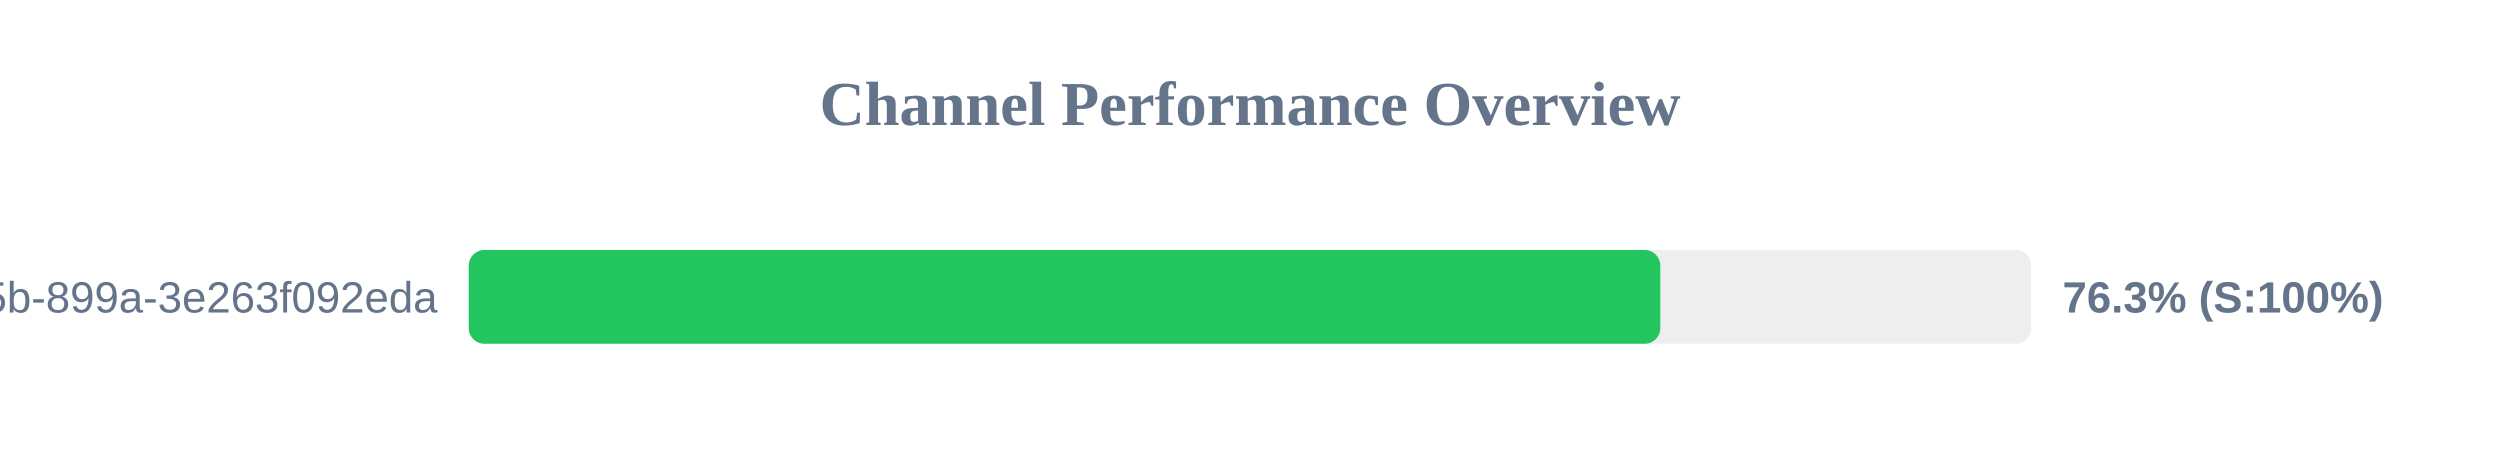
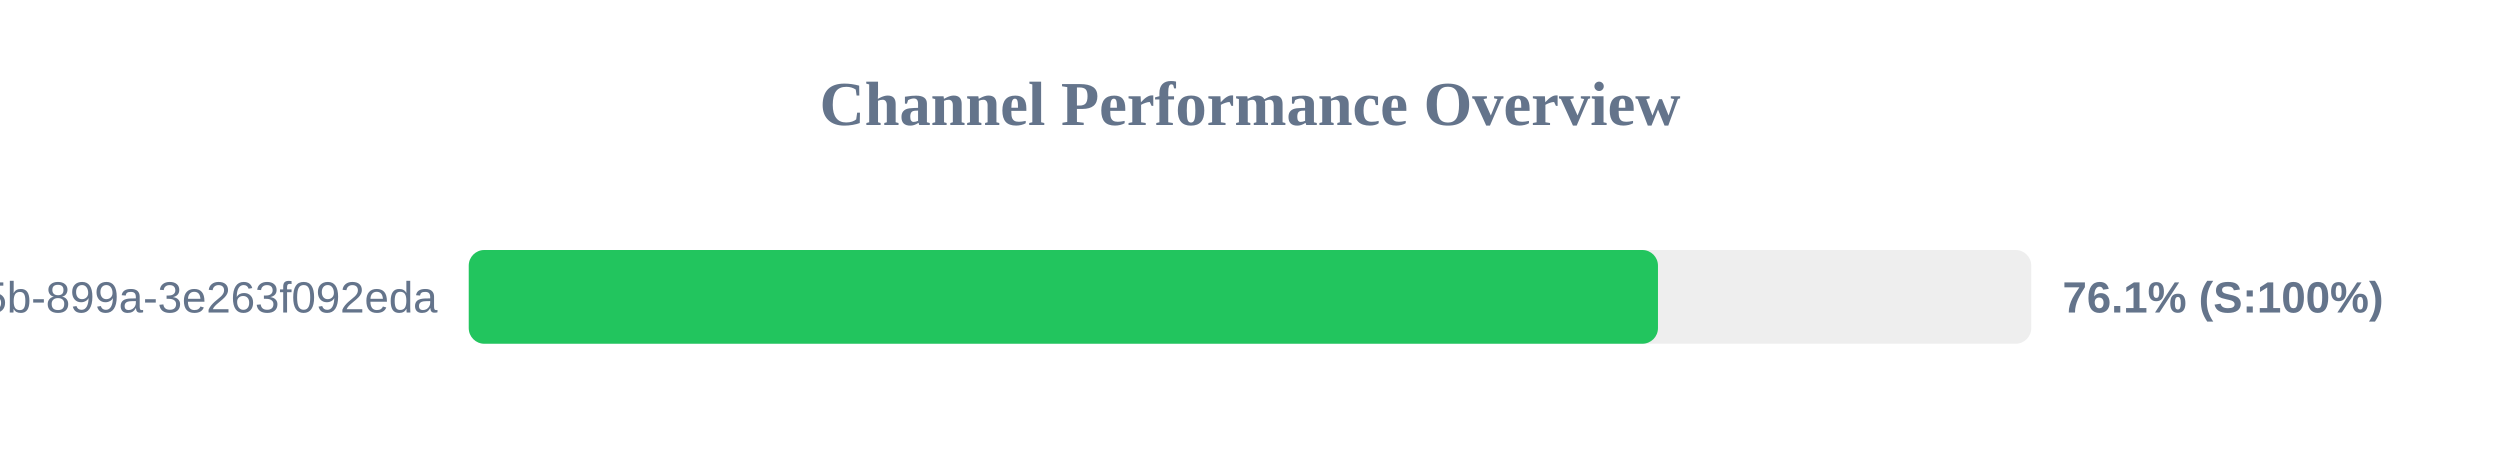
<svg xmlns="http://www.w3.org/2000/svg" width="800" height="150" version="1.1">
  <style>
        .row { font: 14px Arial; fill: #64748b; }
        .score { font: bold 14px Arial; fill: #64748b; }
    </style>
  <text x="400" y="40" text-anchor="middle" font-size="20px" font-weight="bold" fill="#64748b">Channel Performance Overview</text>
  <rect x="150" y="80" width="500" height="30" fill="#eee" rx="5" />
-   <rect x="150" y="80" width="381.3" height="30" fill="#22c55e" rx="5" />
+   <rect x="150" y="80" width="380.55" height="30" fill="#22c55e" rx="5" />
  <text x="140" y="100" text-anchor="end" class="row">?uuid=6bf726db-fb0b-405b-899a-3e263f092eda</text>
-   <text x="660" y="100" text-anchor="start" class="score">76.3% (S:100%)</text>
+   <text x="660" y="100" text-anchor="start" class="score">76.1% (S:100%)</text>
</svg>
